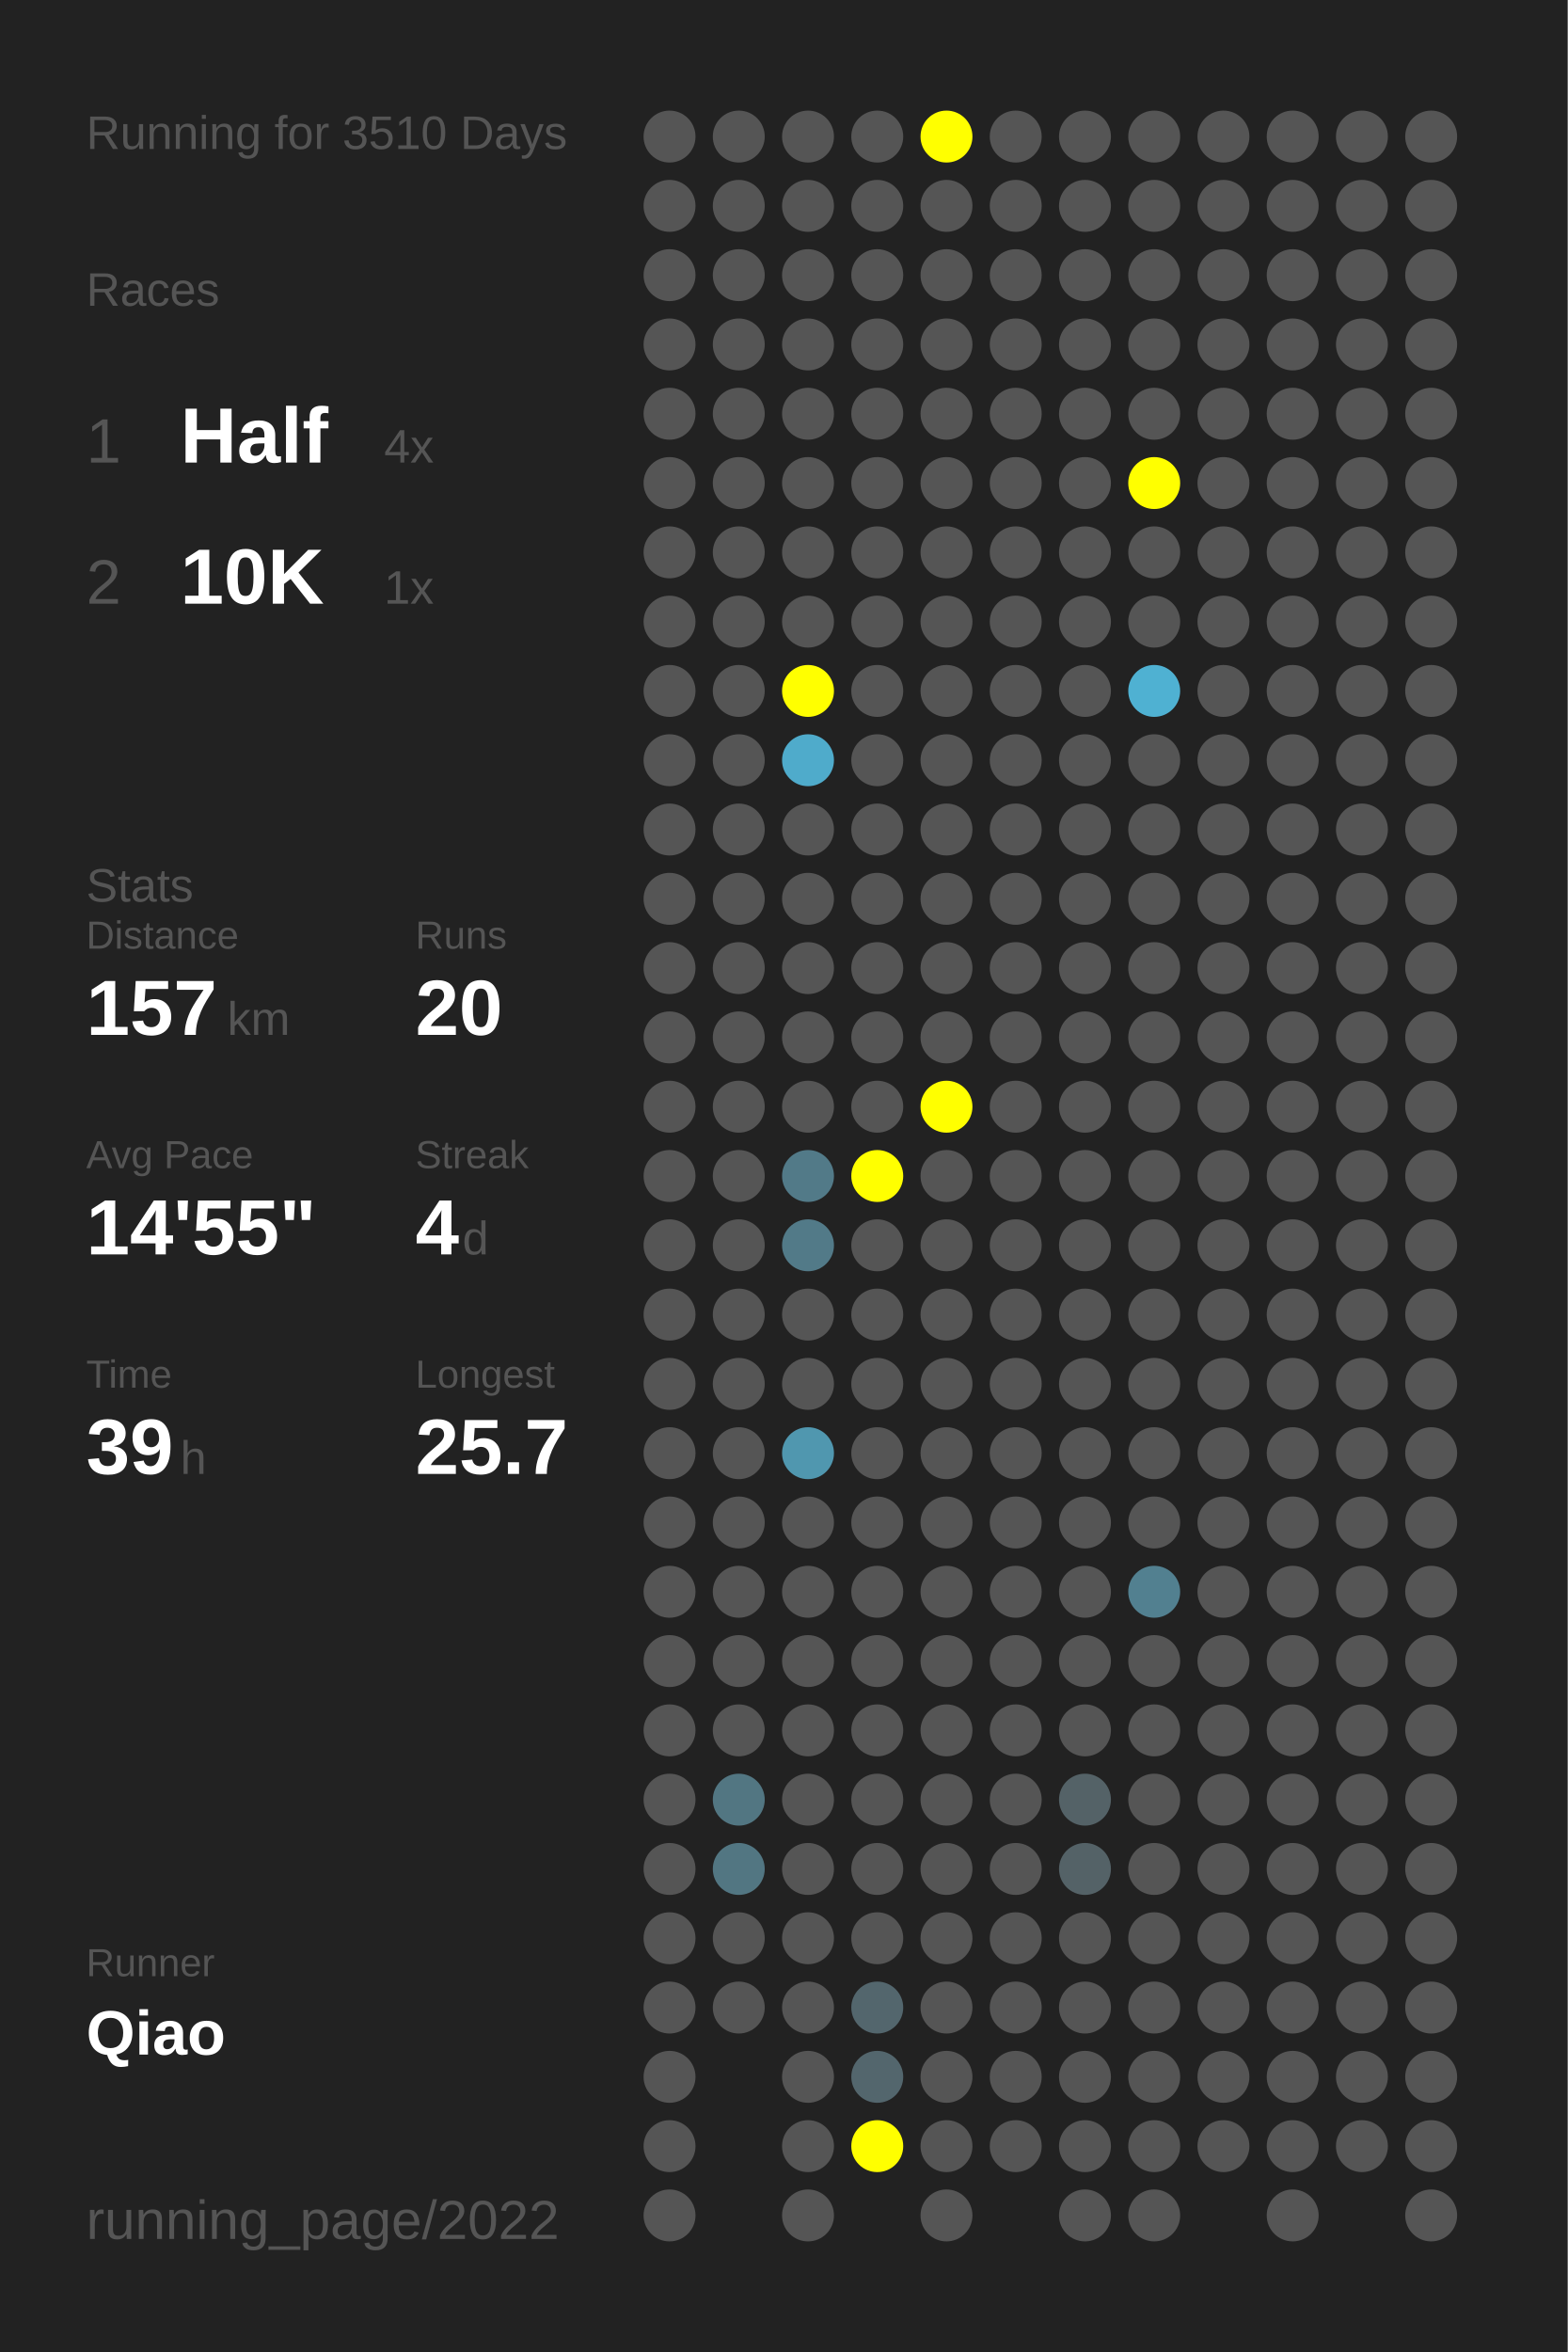
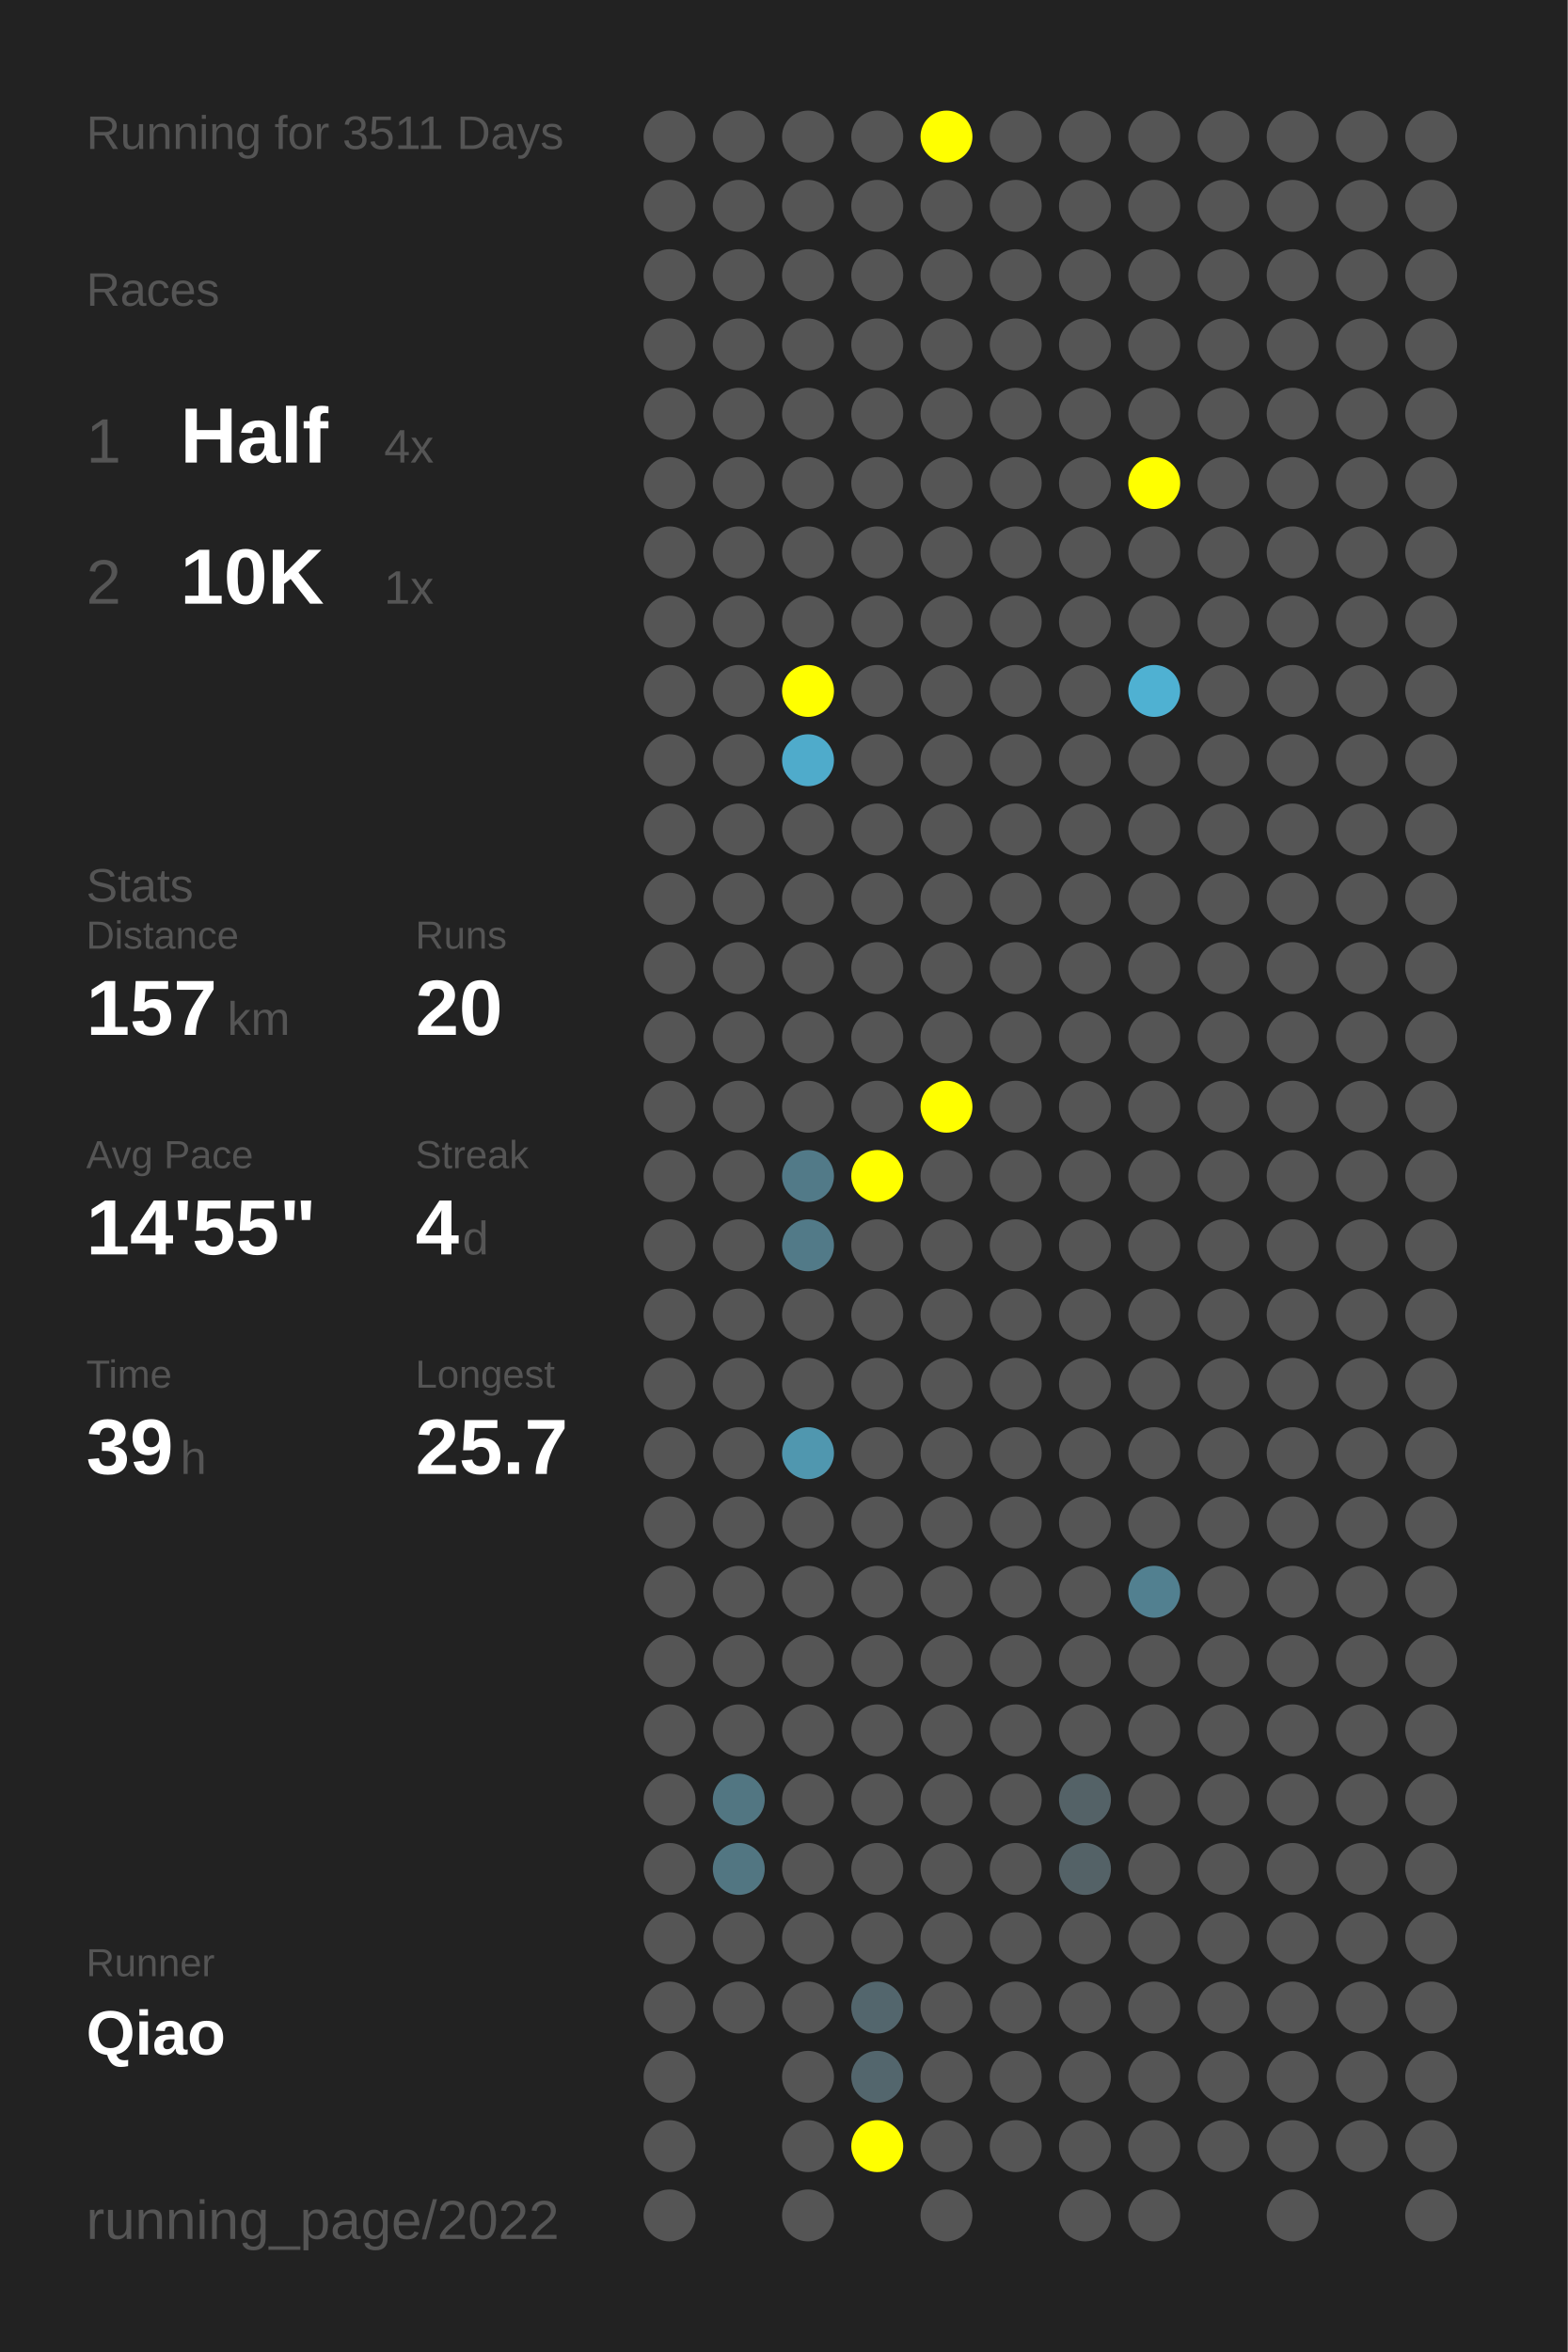
<svg xmlns="http://www.w3.org/2000/svg" baseProfile="full" height="300mm" version="1.1" viewBox="0,0,200,300" width="200mm">
  <defs />
  <rect fill="#222222" height="300" width="200" x="0" y="0" />
-   <text fill="#555555" style="font-size:6px; font-family:Arial;" x="11" y="19">Running for 3510 Days</text>
+   <text fill="#555555" style="font-size:6px; font-family:Arial;" x="11" y="19">Running for 3511 Days</text>
  <text fill="#555555" style="font-size:6px; font-family:Arial;" x="11" y="39">Races</text>
  <text fill="#555555" style="font-size:8px; font-family:Arial;" x="11" y="59">1</text>
  <text fill="#FFFFFF" style="font-size:10px; font-family:Arial; font-weight:bold;" x="23" y="59">Half</text>
  <text fill="#555555" style="font-size:6px; font-family:Arial;" x="49" y="59">4x</text>
  <text fill="#555555" style="font-size:8px; font-family:Arial;" x="11" y="77">2</text>
  <text fill="#FFFFFF" style="font-size:10px; font-family:Arial; font-weight:bold;" x="23" y="77">10K</text>
  <text fill="#555555" style="font-size:6px; font-family:Arial;" x="49" y="77">1x</text>
  <text fill="#555555" style="font-size:6px; font-family:Arial;" x="11" y="115">Stats</text>
  <text fill="#555555" style="font-size:5px; font-family:Arial;" x="11" y="121">Distance</text>
  <text fill="#FFFFFF" style="font-size:10px; font-family:Arial; font-weight:bold;" x="11" y="132">157</text>
  <text fill="#555555" style="font-size:6px; font-family:Arial;" x="29" y="132">km</text>
  <text fill="#555555" style="font-size:5px; font-family:Arial;" x="53" y="121">Runs</text>
  <text fill="#FFFFFF" style="font-size:10px; font-family:Arial; font-weight:bold;" x="53" y="132">20</text>
  <text fill="#555555" style="font-size:5px; font-family:Arial;" x="11" y="149">Avg Pace</text>
  <text fill="#FFFFFF" style="font-size:10px; font-family:Arial; font-weight:bold;" x="11" y="160">14'55"</text>
  <text fill="#555555" style="font-size:5px; font-family:Arial;" x="53" y="149">Streak</text>
  <text fill="#FFFFFF" style="font-size:10px; font-family:Arial; font-weight:bold;" x="53" y="160">4</text>
  <text fill="#555555" style="font-size:6px; font-family:Arial;" x="59" y="160">d</text>
  <text fill="#555555" style="font-size:5px; font-family:Arial;" x="11" y="177">Time</text>
  <text fill="#FFFFFF" style="font-size:10px; font-family:Arial; font-weight:bold;" x="11" y="188">39</text>
  <text fill="#555555" style="font-size:6px; font-family:Arial;" x="23" y="188">h</text>
  <text fill="#555555" style="font-size:5px; font-family:Arial;" x="53" y="177">Longest</text>
  <text fill="#FFFFFF" style="font-size:10px; font-family:Arial; font-weight:bold;" x="53" y="188">25.7</text>
  <text fill="#555555" style="font-size:5px; font-family:Arial;" x="11" y="252.065">Runner</text>
  <text fill="#FFFFFF" style="font-size:8px; font-family:Arial; font-weight:bold;" x="11" y="262.065">Qiao</text>
  <text fill="#555555" style="font-size:7px; font-family:Arial;" x="11" y="285.581">running_page/2022</text>
  <circle cx="85.417" cy="17.419" fill="#555555" r="3.312" />
  <circle cx="85.417" cy="26.258" fill="#555555" r="3.312" />
  <circle cx="85.417" cy="35.097" fill="#555555" r="3.312" />
  <circle cx="85.417" cy="43.935" fill="#555555" r="3.312" />
  <circle cx="85.417" cy="52.774" fill="#555555" r="3.312" />
  <circle cx="85.417" cy="61.613" fill="#555555" r="3.312" />
  <circle cx="85.417" cy="70.452" fill="#555555" r="3.312" />
  <circle cx="85.417" cy="79.29" fill="#555555" r="3.312" />
  <circle cx="85.417" cy="88.129" fill="#555555" r="3.312" />
  <circle cx="85.417" cy="96.968" fill="#555555" r="3.312" />
  <circle cx="85.417" cy="105.806" fill="#555555" r="3.312" />
  <circle cx="85.417" cy="114.645" fill="#555555" r="3.312" />
  <circle cx="85.417" cy="123.484" fill="#555555" r="3.312" />
  <circle cx="85.417" cy="132.323" fill="#555555" r="3.312" />
  <circle cx="85.417" cy="141.161" fill="#555555" r="3.312" />
  <circle cx="85.417" cy="150" fill="#555555" r="3.312" />
  <circle cx="85.417" cy="158.839" fill="#555555" r="3.312" />
  <circle cx="85.417" cy="167.677" fill="#555555" r="3.312" />
  <circle cx="85.417" cy="176.516" fill="#555555" r="3.312" />
  <circle cx="85.417" cy="185.355" fill="#555555" r="3.312" />
  <circle cx="85.417" cy="194.194" fill="#555555" r="3.312" />
  <circle cx="85.417" cy="203.032" fill="#555555" r="3.312" />
  <circle cx="85.417" cy="211.871" fill="#555555" r="3.312" />
  <circle cx="85.417" cy="220.71" fill="#555555" r="3.312" />
  <circle cx="85.417" cy="229.548" fill="#555555" r="3.312" />
  <circle cx="85.417" cy="238.387" fill="#555555" r="3.312" />
  <circle cx="85.417" cy="247.226" fill="#555555" r="3.312" />
  <circle cx="85.417" cy="256.065" fill="#555555" r="3.312" />
  <circle cx="85.417" cy="264.903" fill="#555555" r="3.312" />
  <circle cx="85.417" cy="273.742" fill="#555555" r="3.312" />
  <circle cx="85.417" cy="282.581" fill="#555555" r="3.312" />
  <circle cx="94.25" cy="17.419" fill="#555555" r="3.312" />
  <circle cx="94.25" cy="26.258" fill="#555555" r="3.312" />
  <circle cx="94.25" cy="35.097" fill="#555555" r="3.312" />
  <circle cx="94.25" cy="43.935" fill="#555555" r="3.312" />
  <circle cx="94.25" cy="52.774" fill="#555555" r="3.312" />
  <circle cx="94.25" cy="61.613" fill="#555555" r="3.312" />
  <circle cx="94.25" cy="70.452" fill="#555555" r="3.312" />
  <circle cx="94.25" cy="79.29" fill="#555555" r="3.312" />
  <circle cx="94.25" cy="88.129" fill="#555555" r="3.312" />
  <circle cx="94.25" cy="96.968" fill="#555555" r="3.312" />
  <circle cx="94.25" cy="105.806" fill="#555555" r="3.312" />
  <circle cx="94.25" cy="114.645" fill="#555555" r="3.312" />
  <circle cx="94.25" cy="123.484" fill="#555555" r="3.312" />
  <circle cx="94.25" cy="132.323" fill="#555555" r="3.312" />
  <circle cx="94.25" cy="141.161" fill="#555555" r="3.312" />
  <circle cx="94.25" cy="150" fill="#555555" r="3.312" />
  <circle cx="94.25" cy="158.839" fill="#555555" r="3.312" />
  <circle cx="94.25" cy="167.677" fill="#555555" r="3.312" />
  <circle cx="94.25" cy="176.516" fill="#555555" r="3.312" />
  <circle cx="94.25" cy="185.355" fill="#555555" r="3.312" />
  <circle cx="94.25" cy="194.194" fill="#555555" r="3.312" />
  <circle cx="94.25" cy="203.032" fill="#555555" r="3.312" />
  <circle cx="94.25" cy="211.871" fill="#555555" r="3.312" />
  <circle cx="94.25" cy="220.71" fill="#555555" r="3.312" />
  <circle cx="94.25" cy="229.548" fill="#527682" r="3.312" />
  <circle cx="94.25" cy="238.387" fill="#527682" r="3.312" />
  <circle cx="94.25" cy="247.226" fill="#555555" r="3.312" />
  <circle cx="94.25" cy="256.065" fill="#555555" r="3.312" />
  <circle cx="103.083" cy="17.419" fill="#555555" r="3.312" />
  <circle cx="103.083" cy="26.258" fill="#555555" r="3.312" />
  <circle cx="103.083" cy="35.097" fill="#555555" r="3.312" />
  <circle cx="103.083" cy="43.935" fill="#555555" r="3.312" />
  <circle cx="103.083" cy="52.774" fill="#555555" r="3.312" />
  <circle cx="103.083" cy="61.613" fill="#555555" r="3.312" />
  <circle cx="103.083" cy="70.452" fill="#555555" r="3.312" />
  <circle cx="103.083" cy="79.29" fill="#555555" r="3.312" />
  <circle cx="103.083" cy="88.129" fill="#FFFF00" r="3.312" />
  <circle cx="103.083" cy="96.968" fill="#4fabcb" r="3.312" />
  <circle cx="103.083" cy="105.806" fill="#555555" r="3.312" />
  <circle cx="103.083" cy="114.645" fill="#555555" r="3.312" />
  <circle cx="103.083" cy="123.484" fill="#555555" r="3.312" />
  <circle cx="103.083" cy="132.323" fill="#555555" r="3.312" />
  <circle cx="103.083" cy="141.161" fill="#555555" r="3.312" />
  <circle cx="103.083" cy="150" fill="#527a88" r="3.312" />
  <circle cx="103.083" cy="158.839" fill="#527a88" r="3.312" />
  <circle cx="103.083" cy="167.677" fill="#555555" r="3.312" />
  <circle cx="103.083" cy="176.516" fill="#555555" r="3.312" />
  <circle cx="103.083" cy="185.355" fill="#5097af" r="3.312" />
  <circle cx="103.083" cy="194.194" fill="#555555" r="3.312" />
  <circle cx="103.083" cy="203.032" fill="#555555" r="3.312" />
  <circle cx="103.083" cy="211.871" fill="#555555" r="3.312" />
  <circle cx="103.083" cy="220.71" fill="#555555" r="3.312" />
  <circle cx="103.083" cy="229.548" fill="#555555" r="3.312" />
  <circle cx="103.083" cy="238.387" fill="#555555" r="3.312" />
  <circle cx="103.083" cy="247.226" fill="#555555" r="3.312" />
  <circle cx="103.083" cy="256.065" fill="#555555" r="3.312" />
  <circle cx="103.083" cy="264.903" fill="#555555" r="3.312" />
  <circle cx="103.083" cy="273.742" fill="#555555" r="3.312" />
  <circle cx="103.083" cy="282.581" fill="#555555" r="3.312" />
  <circle cx="111.917" cy="17.419" fill="#555555" r="3.312" />
  <circle cx="111.917" cy="26.258" fill="#555555" r="3.312" />
  <circle cx="111.917" cy="35.097" fill="#555555" r="3.312" />
  <circle cx="111.917" cy="43.935" fill="#555555" r="3.312" />
  <circle cx="111.917" cy="52.774" fill="#555555" r="3.312" />
  <circle cx="111.917" cy="61.613" fill="#555555" r="3.312" />
  <circle cx="111.917" cy="70.452" fill="#555555" r="3.312" />
  <circle cx="111.917" cy="79.29" fill="#555555" r="3.312" />
  <circle cx="111.917" cy="88.129" fill="#555555" r="3.312" />
  <circle cx="111.917" cy="96.968" fill="#555555" r="3.312" />
  <circle cx="111.917" cy="105.806" fill="#555555" r="3.312" />
  <circle cx="111.917" cy="114.645" fill="#555555" r="3.312" />
  <circle cx="111.917" cy="123.484" fill="#555555" r="3.312" />
  <circle cx="111.917" cy="132.323" fill="#555555" r="3.312" />
  <circle cx="111.917" cy="141.161" fill="#555555" r="3.312" />
  <circle cx="111.917" cy="150" fill="#FFFF00" r="3.312" />
  <circle cx="111.917" cy="158.839" fill="#555555" r="3.312" />
  <circle cx="111.917" cy="167.677" fill="#555555" r="3.312" />
  <circle cx="111.917" cy="176.516" fill="#555555" r="3.312" />
  <circle cx="111.917" cy="185.355" fill="#555555" r="3.312" />
  <circle cx="111.917" cy="194.194" fill="#555555" r="3.312" />
  <circle cx="111.917" cy="203.032" fill="#555555" r="3.312" />
  <circle cx="111.917" cy="211.871" fill="#555555" r="3.312" />
  <circle cx="111.917" cy="220.71" fill="#555555" r="3.312" />
  <circle cx="111.917" cy="229.548" fill="#555555" r="3.312" />
  <circle cx="111.917" cy="238.387" fill="#555555" r="3.312" />
  <circle cx="111.917" cy="247.226" fill="#555555" r="3.312" />
  <circle cx="111.917" cy="256.065" fill="#53666d" r="3.312" />
  <circle cx="111.917" cy="264.903" fill="#53666d" r="3.312" />
  <circle cx="111.917" cy="273.742" fill="#FFFF00" r="3.312" />
  <circle cx="120.75" cy="17.419" fill="#FFFF00" r="3.312" />
  <circle cx="120.75" cy="26.258" fill="#555555" r="3.312" />
  <circle cx="120.75" cy="35.097" fill="#555555" r="3.312" />
  <circle cx="120.75" cy="43.935" fill="#555555" r="3.312" />
  <circle cx="120.75" cy="52.774" fill="#555555" r="3.312" />
  <circle cx="120.75" cy="61.613" fill="#555555" r="3.312" />
  <circle cx="120.75" cy="70.452" fill="#555555" r="3.312" />
  <circle cx="120.75" cy="79.29" fill="#555555" r="3.312" />
  <circle cx="120.75" cy="88.129" fill="#555555" r="3.312" />
  <circle cx="120.75" cy="96.968" fill="#555555" r="3.312" />
  <circle cx="120.75" cy="105.806" fill="#555555" r="3.312" />
  <circle cx="120.75" cy="114.645" fill="#555555" r="3.312" />
  <circle cx="120.75" cy="123.484" fill="#555555" r="3.312" />
  <circle cx="120.75" cy="132.323" fill="#555555" r="3.312" />
  <circle cx="120.75" cy="141.161" fill="#FFFF00" r="3.312" />
  <circle cx="120.75" cy="150" fill="#555555" r="3.312" />
  <circle cx="120.75" cy="158.839" fill="#555555" r="3.312" />
  <circle cx="120.75" cy="167.677" fill="#555555" r="3.312" />
  <circle cx="120.75" cy="176.516" fill="#555555" r="3.312" />
  <circle cx="120.75" cy="185.355" fill="#555555" r="3.312" />
  <circle cx="120.75" cy="194.194" fill="#555555" r="3.312" />
  <circle cx="120.75" cy="203.032" fill="#555555" r="3.312" />
  <circle cx="120.75" cy="211.871" fill="#555555" r="3.312" />
  <circle cx="120.75" cy="220.71" fill="#555555" r="3.312" />
  <circle cx="120.75" cy="229.548" fill="#555555" r="3.312" />
  <circle cx="120.75" cy="238.387" fill="#555555" r="3.312" />
  <circle cx="120.75" cy="247.226" fill="#555555" r="3.312" />
  <circle cx="120.75" cy="256.065" fill="#555555" r="3.312" />
  <circle cx="120.75" cy="264.903" fill="#555555" r="3.312" />
  <circle cx="120.75" cy="273.742" fill="#555555" r="3.312" />
  <circle cx="120.75" cy="282.581" fill="#555555" r="3.312" />
  <circle cx="129.583" cy="17.419" fill="#555555" r="3.312" />
  <circle cx="129.583" cy="26.258" fill="#555555" r="3.312" />
  <circle cx="129.583" cy="35.097" fill="#555555" r="3.312" />
  <circle cx="129.583" cy="43.935" fill="#555555" r="3.312" />
  <circle cx="129.583" cy="52.774" fill="#555555" r="3.312" />
  <circle cx="129.583" cy="61.613" fill="#555555" r="3.312" />
  <circle cx="129.583" cy="70.452" fill="#555555" r="3.312" />
  <circle cx="129.583" cy="79.29" fill="#555555" r="3.312" />
  <circle cx="129.583" cy="88.129" fill="#555555" r="3.312" />
  <circle cx="129.583" cy="96.968" fill="#555555" r="3.312" />
  <circle cx="129.583" cy="105.806" fill="#555555" r="3.312" />
  <circle cx="129.583" cy="114.645" fill="#555555" r="3.312" />
  <circle cx="129.583" cy="123.484" fill="#555555" r="3.312" />
  <circle cx="129.583" cy="132.323" fill="#555555" r="3.312" />
  <circle cx="129.583" cy="141.161" fill="#555555" r="3.312" />
  <circle cx="129.583" cy="150" fill="#555555" r="3.312" />
  <circle cx="129.583" cy="158.839" fill="#555555" r="3.312" />
  <circle cx="129.583" cy="167.677" fill="#555555" r="3.312" />
  <circle cx="129.583" cy="176.516" fill="#555555" r="3.312" />
  <circle cx="129.583" cy="185.355" fill="#555555" r="3.312" />
  <circle cx="129.583" cy="194.194" fill="#555555" r="3.312" />
  <circle cx="129.583" cy="203.032" fill="#555555" r="3.312" />
  <circle cx="129.583" cy="211.871" fill="#555555" r="3.312" />
  <circle cx="129.583" cy="220.71" fill="#555555" r="3.312" />
  <circle cx="129.583" cy="229.548" fill="#555555" r="3.312" />
  <circle cx="129.583" cy="238.387" fill="#555555" r="3.312" />
  <circle cx="129.583" cy="247.226" fill="#555555" r="3.312" />
  <circle cx="129.583" cy="256.065" fill="#555555" r="3.312" />
  <circle cx="129.583" cy="264.903" fill="#555555" r="3.312" />
  <circle cx="129.583" cy="273.742" fill="#555555" r="3.312" />
  <circle cx="138.417" cy="17.419" fill="#555555" r="3.312" />
  <circle cx="138.417" cy="26.258" fill="#555555" r="3.312" />
  <circle cx="138.417" cy="35.097" fill="#555555" r="3.312" />
  <circle cx="138.417" cy="43.935" fill="#555555" r="3.312" />
  <circle cx="138.417" cy="52.774" fill="#555555" r="3.312" />
  <circle cx="138.417" cy="61.613" fill="#555555" r="3.312" />
  <circle cx="138.417" cy="70.452" fill="#555555" r="3.312" />
  <circle cx="138.417" cy="79.29" fill="#555555" r="3.312" />
  <circle cx="138.417" cy="88.129" fill="#555555" r="3.312" />
  <circle cx="138.417" cy="96.968" fill="#555555" r="3.312" />
  <circle cx="138.417" cy="105.806" fill="#555555" r="3.312" />
  <circle cx="138.417" cy="114.645" fill="#555555" r="3.312" />
  <circle cx="138.417" cy="123.484" fill="#555555" r="3.312" />
  <circle cx="138.417" cy="132.323" fill="#555555" r="3.312" />
  <circle cx="138.417" cy="141.161" fill="#555555" r="3.312" />
  <circle cx="138.417" cy="150" fill="#555555" r="3.312" />
  <circle cx="138.417" cy="158.839" fill="#555555" r="3.312" />
  <circle cx="138.417" cy="167.677" fill="#555555" r="3.312" />
  <circle cx="138.417" cy="176.516" fill="#555555" r="3.312" />
  <circle cx="138.417" cy="185.355" fill="#555555" r="3.312" />
  <circle cx="138.417" cy="194.194" fill="#555555" r="3.312" />
  <circle cx="138.417" cy="203.032" fill="#555555" r="3.312" />
  <circle cx="138.417" cy="211.871" fill="#555555" r="3.312" />
  <circle cx="138.417" cy="220.71" fill="#555555" r="3.312" />
  <circle cx="138.417" cy="229.548" fill="#546267" r="3.312" />
  <circle cx="138.417" cy="238.387" fill="#546267" r="3.312" />
  <circle cx="138.417" cy="247.226" fill="#555555" r="3.312" />
  <circle cx="138.417" cy="256.065" fill="#555555" r="3.312" />
  <circle cx="138.417" cy="264.903" fill="#555555" r="3.312" />
  <circle cx="138.417" cy="273.742" fill="#555555" r="3.312" />
  <circle cx="138.417" cy="282.581" fill="#555555" r="3.312" />
  <circle cx="147.25" cy="17.419" fill="#555555" r="3.312" />
  <circle cx="147.25" cy="26.258" fill="#555555" r="3.312" />
  <circle cx="147.25" cy="35.097" fill="#555555" r="3.312" />
  <circle cx="147.25" cy="43.935" fill="#555555" r="3.312" />
  <circle cx="147.25" cy="52.774" fill="#555555" r="3.312" />
  <circle cx="147.25" cy="61.613" fill="#FFFF00" r="3.312" />
  <circle cx="147.25" cy="70.452" fill="#555555" r="3.312" />
  <circle cx="147.25" cy="79.29" fill="#555555" r="3.312" />
  <circle cx="147.25" cy="88.129" fill="#4fb1d2" r="3.312" />
  <circle cx="147.25" cy="96.968" fill="#555555" r="3.312" />
  <circle cx="147.25" cy="105.806" fill="#555555" r="3.312" />
  <circle cx="147.25" cy="114.645" fill="#555555" r="3.312" />
  <circle cx="147.25" cy="123.484" fill="#555555" r="3.312" />
  <circle cx="147.25" cy="132.323" fill="#555555" r="3.312" />
  <circle cx="147.25" cy="141.161" fill="#555555" r="3.312" />
  <circle cx="147.25" cy="150" fill="#555555" r="3.312" />
  <circle cx="147.25" cy="158.839" fill="#555555" r="3.312" />
  <circle cx="147.25" cy="167.677" fill="#555555" r="3.312" />
  <circle cx="147.25" cy="176.516" fill="#555555" r="3.312" />
  <circle cx="147.25" cy="185.355" fill="#555555" r="3.312" />
  <circle cx="147.25" cy="194.194" fill="#555555" r="3.312" />
  <circle cx="147.25" cy="203.032" fill="#528090" r="3.312" />
  <circle cx="147.25" cy="211.871" fill="#555555" r="3.312" />
  <circle cx="147.25" cy="220.71" fill="#555555" r="3.312" />
  <circle cx="147.25" cy="229.548" fill="#555555" r="3.312" />
  <circle cx="147.25" cy="238.387" fill="#555555" r="3.312" />
  <circle cx="147.25" cy="247.226" fill="#555555" r="3.312" />
  <circle cx="147.25" cy="256.065" fill="#555555" r="3.312" />
  <circle cx="147.25" cy="264.903" fill="#555555" r="3.312" />
  <circle cx="147.25" cy="273.742" fill="#555555" r="3.312" />
  <circle cx="147.25" cy="282.581" fill="#555555" r="3.312" />
  <circle cx="156.083" cy="17.419" fill="#555555" r="3.312" />
  <circle cx="156.083" cy="26.258" fill="#555555" r="3.312" />
  <circle cx="156.083" cy="35.097" fill="#555555" r="3.312" />
  <circle cx="156.083" cy="43.935" fill="#555555" r="3.312" />
  <circle cx="156.083" cy="52.774" fill="#555555" r="3.312" />
  <circle cx="156.083" cy="61.613" fill="#555555" r="3.312" />
  <circle cx="156.083" cy="70.452" fill="#555555" r="3.312" />
  <circle cx="156.083" cy="79.29" fill="#555555" r="3.312" />
  <circle cx="156.083" cy="88.129" fill="#555555" r="3.312" />
  <circle cx="156.083" cy="96.968" fill="#555555" r="3.312" />
  <circle cx="156.083" cy="105.806" fill="#555555" r="3.312" />
  <circle cx="156.083" cy="114.645" fill="#555555" r="3.312" />
  <circle cx="156.083" cy="123.484" fill="#555555" r="3.312" />
  <circle cx="156.083" cy="132.323" fill="#555555" r="3.312" />
  <circle cx="156.083" cy="141.161" fill="#555555" r="3.312" />
  <circle cx="156.083" cy="150" fill="#555555" r="3.312" />
  <circle cx="156.083" cy="158.839" fill="#555555" r="3.312" />
  <circle cx="156.083" cy="167.677" fill="#555555" r="3.312" />
  <circle cx="156.083" cy="176.516" fill="#555555" r="3.312" />
  <circle cx="156.083" cy="185.355" fill="#555555" r="3.312" />
  <circle cx="156.083" cy="194.194" fill="#555555" r="3.312" />
  <circle cx="156.083" cy="203.032" fill="#555555" r="3.312" />
  <circle cx="156.083" cy="211.871" fill="#555555" r="3.312" />
  <circle cx="156.083" cy="220.71" fill="#555555" r="3.312" />
  <circle cx="156.083" cy="229.548" fill="#555555" r="3.312" />
  <circle cx="156.083" cy="238.387" fill="#555555" r="3.312" />
  <circle cx="156.083" cy="247.226" fill="#555555" r="3.312" />
  <circle cx="156.083" cy="256.065" fill="#555555" r="3.312" />
  <circle cx="156.083" cy="264.903" fill="#555555" r="3.312" />
  <circle cx="156.083" cy="273.742" fill="#555555" r="3.312" />
  <circle cx="164.917" cy="17.419" fill="#555555" r="3.312" />
  <circle cx="164.917" cy="26.258" fill="#555555" r="3.312" />
  <circle cx="164.917" cy="35.097" fill="#555555" r="3.312" />
  <circle cx="164.917" cy="43.935" fill="#555555" r="3.312" />
  <circle cx="164.917" cy="52.774" fill="#555555" r="3.312" />
  <circle cx="164.917" cy="61.613" fill="#555555" r="3.312" />
  <circle cx="164.917" cy="70.452" fill="#555555" r="3.312" />
  <circle cx="164.917" cy="79.29" fill="#555555" r="3.312" />
  <circle cx="164.917" cy="88.129" fill="#555555" r="3.312" />
  <circle cx="164.917" cy="96.968" fill="#555555" r="3.312" />
  <circle cx="164.917" cy="105.806" fill="#555555" r="3.312" />
  <circle cx="164.917" cy="114.645" fill="#555555" r="3.312" />
  <circle cx="164.917" cy="123.484" fill="#555555" r="3.312" />
  <circle cx="164.917" cy="132.323" fill="#555555" r="3.312" />
  <circle cx="164.917" cy="141.161" fill="#555555" r="3.312" />
  <circle cx="164.917" cy="150" fill="#555555" r="3.312" />
  <circle cx="164.917" cy="158.839" fill="#555555" r="3.312" />
  <circle cx="164.917" cy="167.677" fill="#555555" r="3.312" />
  <circle cx="164.917" cy="176.516" fill="#555555" r="3.312" />
  <circle cx="164.917" cy="185.355" fill="#555555" r="3.312" />
  <circle cx="164.917" cy="194.194" fill="#555555" r="3.312" />
  <circle cx="164.917" cy="203.032" fill="#555555" r="3.312" />
  <circle cx="164.917" cy="211.871" fill="#555555" r="3.312" />
  <circle cx="164.917" cy="220.71" fill="#555555" r="3.312" />
  <circle cx="164.917" cy="229.548" fill="#555555" r="3.312" />
  <circle cx="164.917" cy="238.387" fill="#555555" r="3.312" />
  <circle cx="164.917" cy="247.226" fill="#555555" r="3.312" />
  <circle cx="164.917" cy="256.065" fill="#555555" r="3.312" />
  <circle cx="164.917" cy="264.903" fill="#555555" r="3.312" />
  <circle cx="164.917" cy="273.742" fill="#555555" r="3.312" />
  <circle cx="164.917" cy="282.581" fill="#555555" r="3.312" />
  <circle cx="173.75" cy="17.419" fill="#555555" r="3.312" />
  <circle cx="173.75" cy="26.258" fill="#555555" r="3.312" />
  <circle cx="173.75" cy="35.097" fill="#555555" r="3.312" />
  <circle cx="173.75" cy="43.935" fill="#555555" r="3.312" />
  <circle cx="173.75" cy="52.774" fill="#555555" r="3.312" />
  <circle cx="173.75" cy="61.613" fill="#555555" r="3.312" />
  <circle cx="173.75" cy="70.452" fill="#555555" r="3.312" />
  <circle cx="173.75" cy="79.29" fill="#555555" r="3.312" />
  <circle cx="173.75" cy="88.129" fill="#555555" r="3.312" />
  <circle cx="173.75" cy="96.968" fill="#555555" r="3.312" />
  <circle cx="173.75" cy="105.806" fill="#555555" r="3.312" />
  <circle cx="173.75" cy="114.645" fill="#555555" r="3.312" />
  <circle cx="173.75" cy="123.484" fill="#555555" r="3.312" />
  <circle cx="173.75" cy="132.323" fill="#555555" r="3.312" />
  <circle cx="173.75" cy="141.161" fill="#555555" r="3.312" />
  <circle cx="173.75" cy="150" fill="#555555" r="3.312" />
  <circle cx="173.75" cy="158.839" fill="#555555" r="3.312" />
  <circle cx="173.75" cy="167.677" fill="#555555" r="3.312" />
  <circle cx="173.75" cy="176.516" fill="#555555" r="3.312" />
  <circle cx="173.75" cy="185.355" fill="#555555" r="3.312" />
  <circle cx="173.75" cy="194.194" fill="#555555" r="3.312" />
  <circle cx="173.75" cy="203.032" fill="#555555" r="3.312" />
  <circle cx="173.75" cy="211.871" fill="#555555" r="3.312" />
  <circle cx="173.75" cy="220.71" fill="#555555" r="3.312" />
  <circle cx="173.75" cy="229.548" fill="#555555" r="3.312" />
  <circle cx="173.75" cy="238.387" fill="#555555" r="3.312" />
  <circle cx="173.75" cy="247.226" fill="#555555" r="3.312" />
  <circle cx="173.75" cy="256.065" fill="#555555" r="3.312" />
  <circle cx="173.75" cy="264.903" fill="#555555" r="3.312" />
  <circle cx="173.75" cy="273.742" fill="#555555" r="3.312" />
  <circle cx="182.583" cy="17.419" fill="#555555" r="3.312" />
  <circle cx="182.583" cy="26.258" fill="#555555" r="3.312" />
  <circle cx="182.583" cy="35.097" fill="#555555" r="3.312" />
  <circle cx="182.583" cy="43.935" fill="#555555" r="3.312" />
  <circle cx="182.583" cy="52.774" fill="#555555" r="3.312" />
  <circle cx="182.583" cy="61.613" fill="#555555" r="3.312" />
  <circle cx="182.583" cy="70.452" fill="#555555" r="3.312" />
  <circle cx="182.583" cy="79.29" fill="#555555" r="3.312" />
  <circle cx="182.583" cy="88.129" fill="#555555" r="3.312" />
  <circle cx="182.583" cy="96.968" fill="#555555" r="3.312" />
  <circle cx="182.583" cy="105.806" fill="#555555" r="3.312" />
  <circle cx="182.583" cy="114.645" fill="#555555" r="3.312" />
  <circle cx="182.583" cy="123.484" fill="#555555" r="3.312" />
  <circle cx="182.583" cy="132.323" fill="#555555" r="3.312" />
  <circle cx="182.583" cy="141.161" fill="#555555" r="3.312" />
  <circle cx="182.583" cy="150" fill="#555555" r="3.312" />
  <circle cx="182.583" cy="158.839" fill="#555555" r="3.312" />
  <circle cx="182.583" cy="167.677" fill="#555555" r="3.312" />
  <circle cx="182.583" cy="176.516" fill="#555555" r="3.312" />
  <circle cx="182.583" cy="185.355" fill="#555555" r="3.312" />
  <circle cx="182.583" cy="194.194" fill="#555555" r="3.312" />
  <circle cx="182.583" cy="203.032" fill="#555555" r="3.312" />
  <circle cx="182.583" cy="211.871" fill="#555555" r="3.312" />
  <circle cx="182.583" cy="220.71" fill="#555555" r="3.312" />
  <circle cx="182.583" cy="229.548" fill="#555555" r="3.312" />
  <circle cx="182.583" cy="238.387" fill="#555555" r="3.312" />
  <circle cx="182.583" cy="247.226" fill="#555555" r="3.312" />
  <circle cx="182.583" cy="256.065" fill="#555555" r="3.312" />
  <circle cx="182.583" cy="264.903" fill="#555555" r="3.312" />
  <circle cx="182.583" cy="273.742" fill="#555555" r="3.312" />
  <circle cx="182.583" cy="282.581" fill="#555555" r="3.312" />
</svg>
